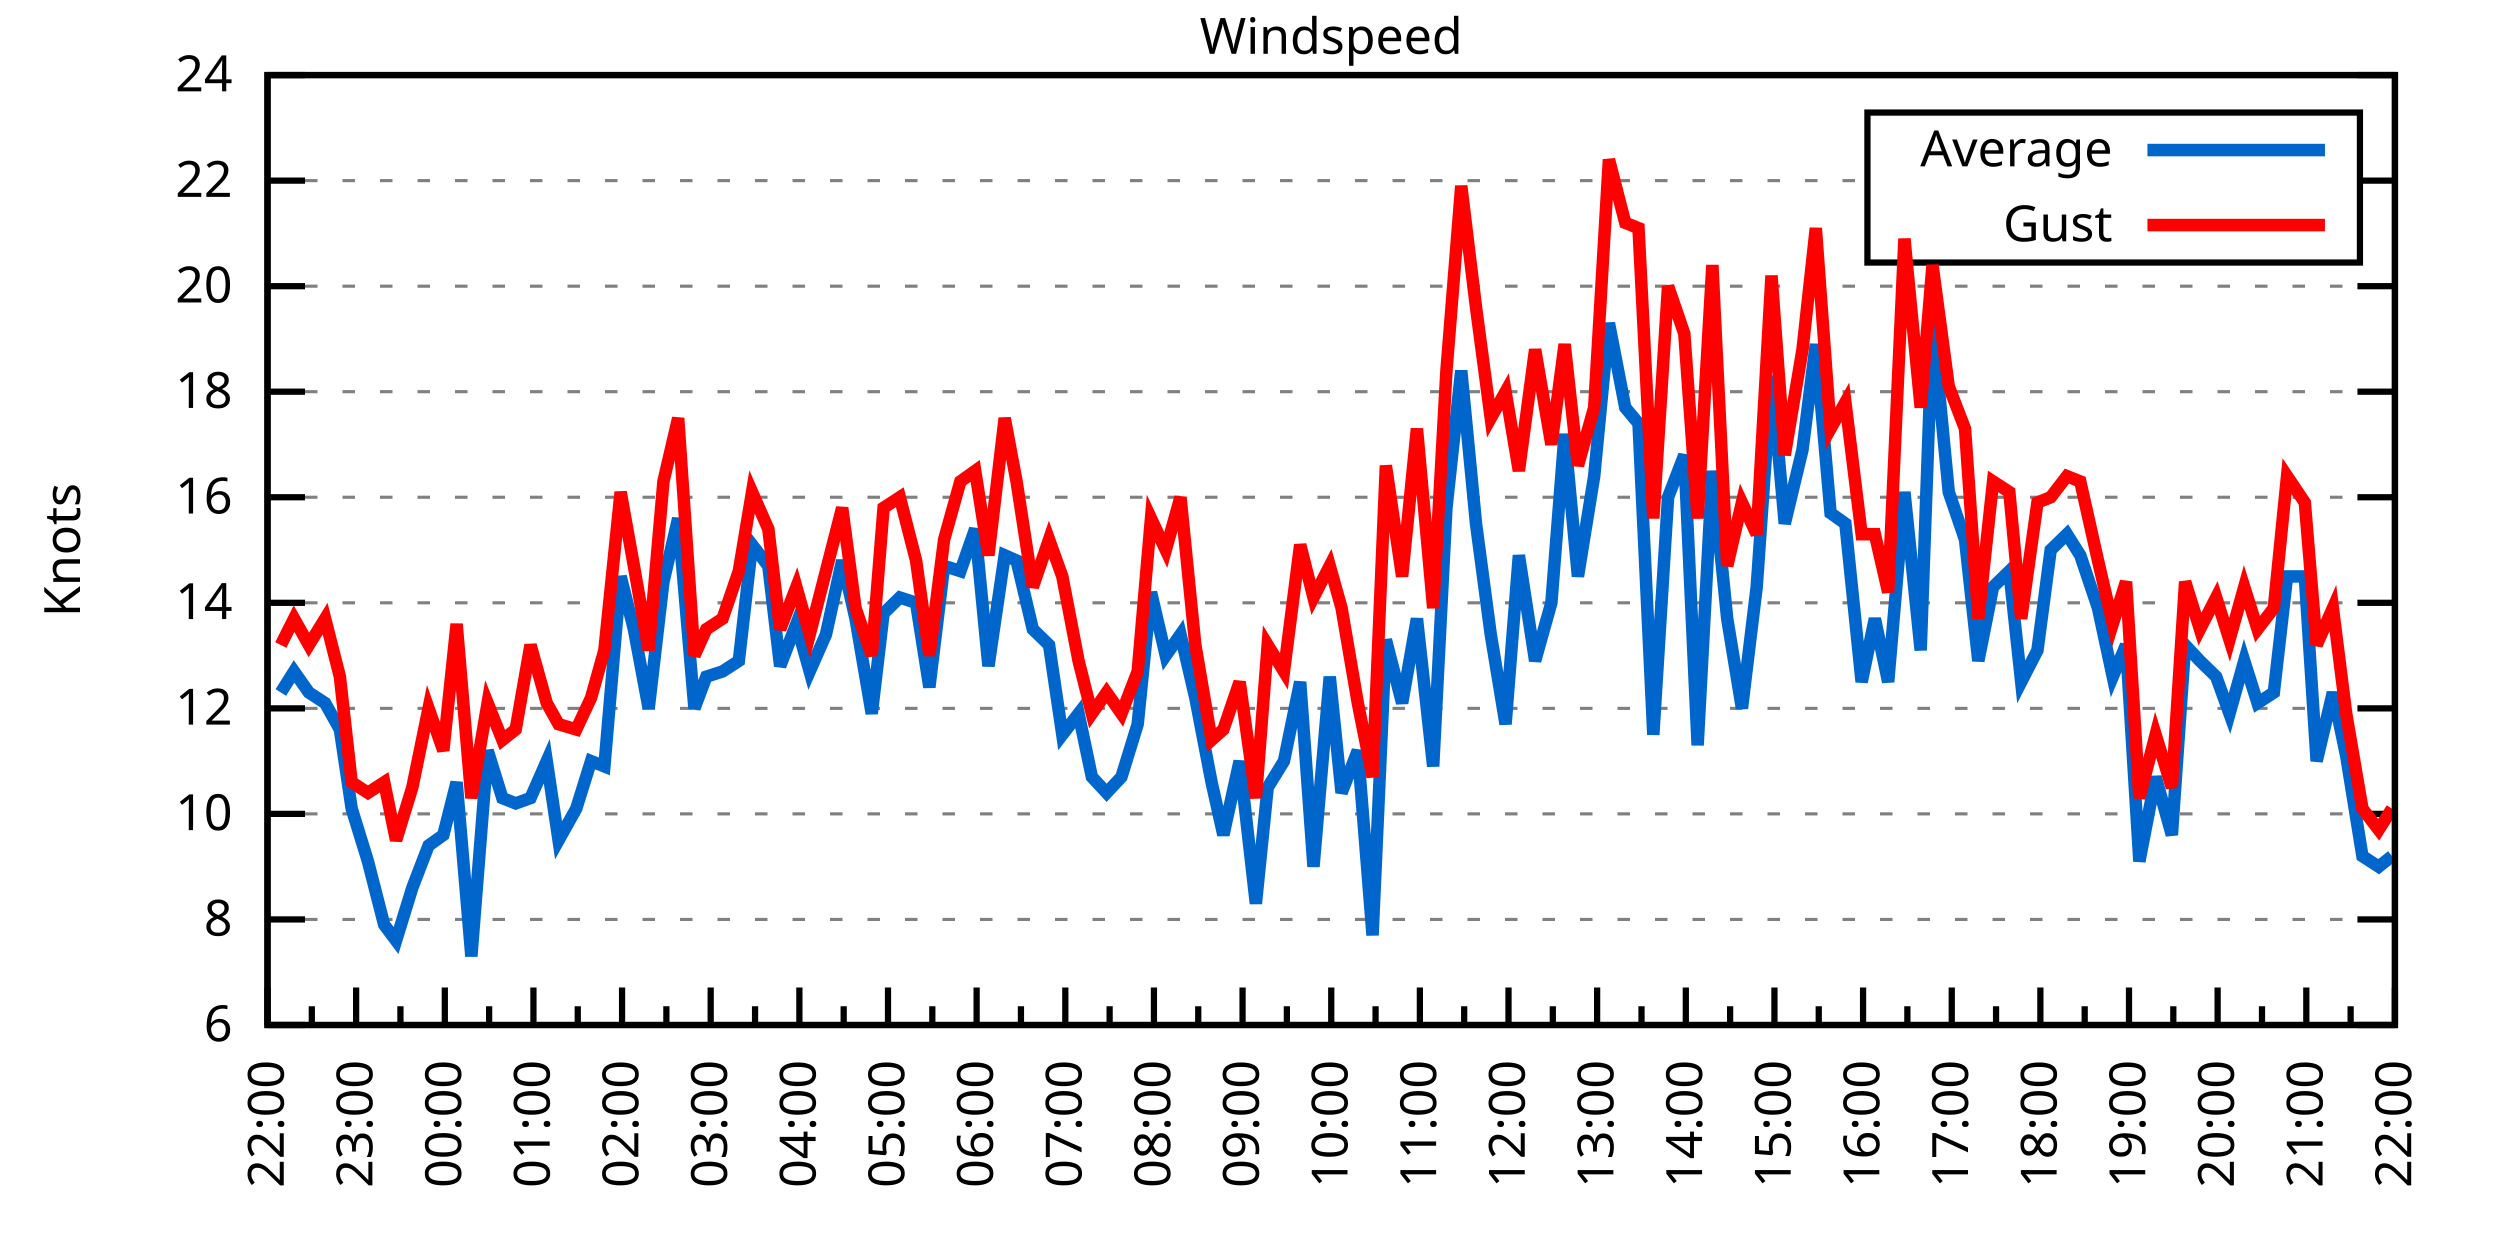
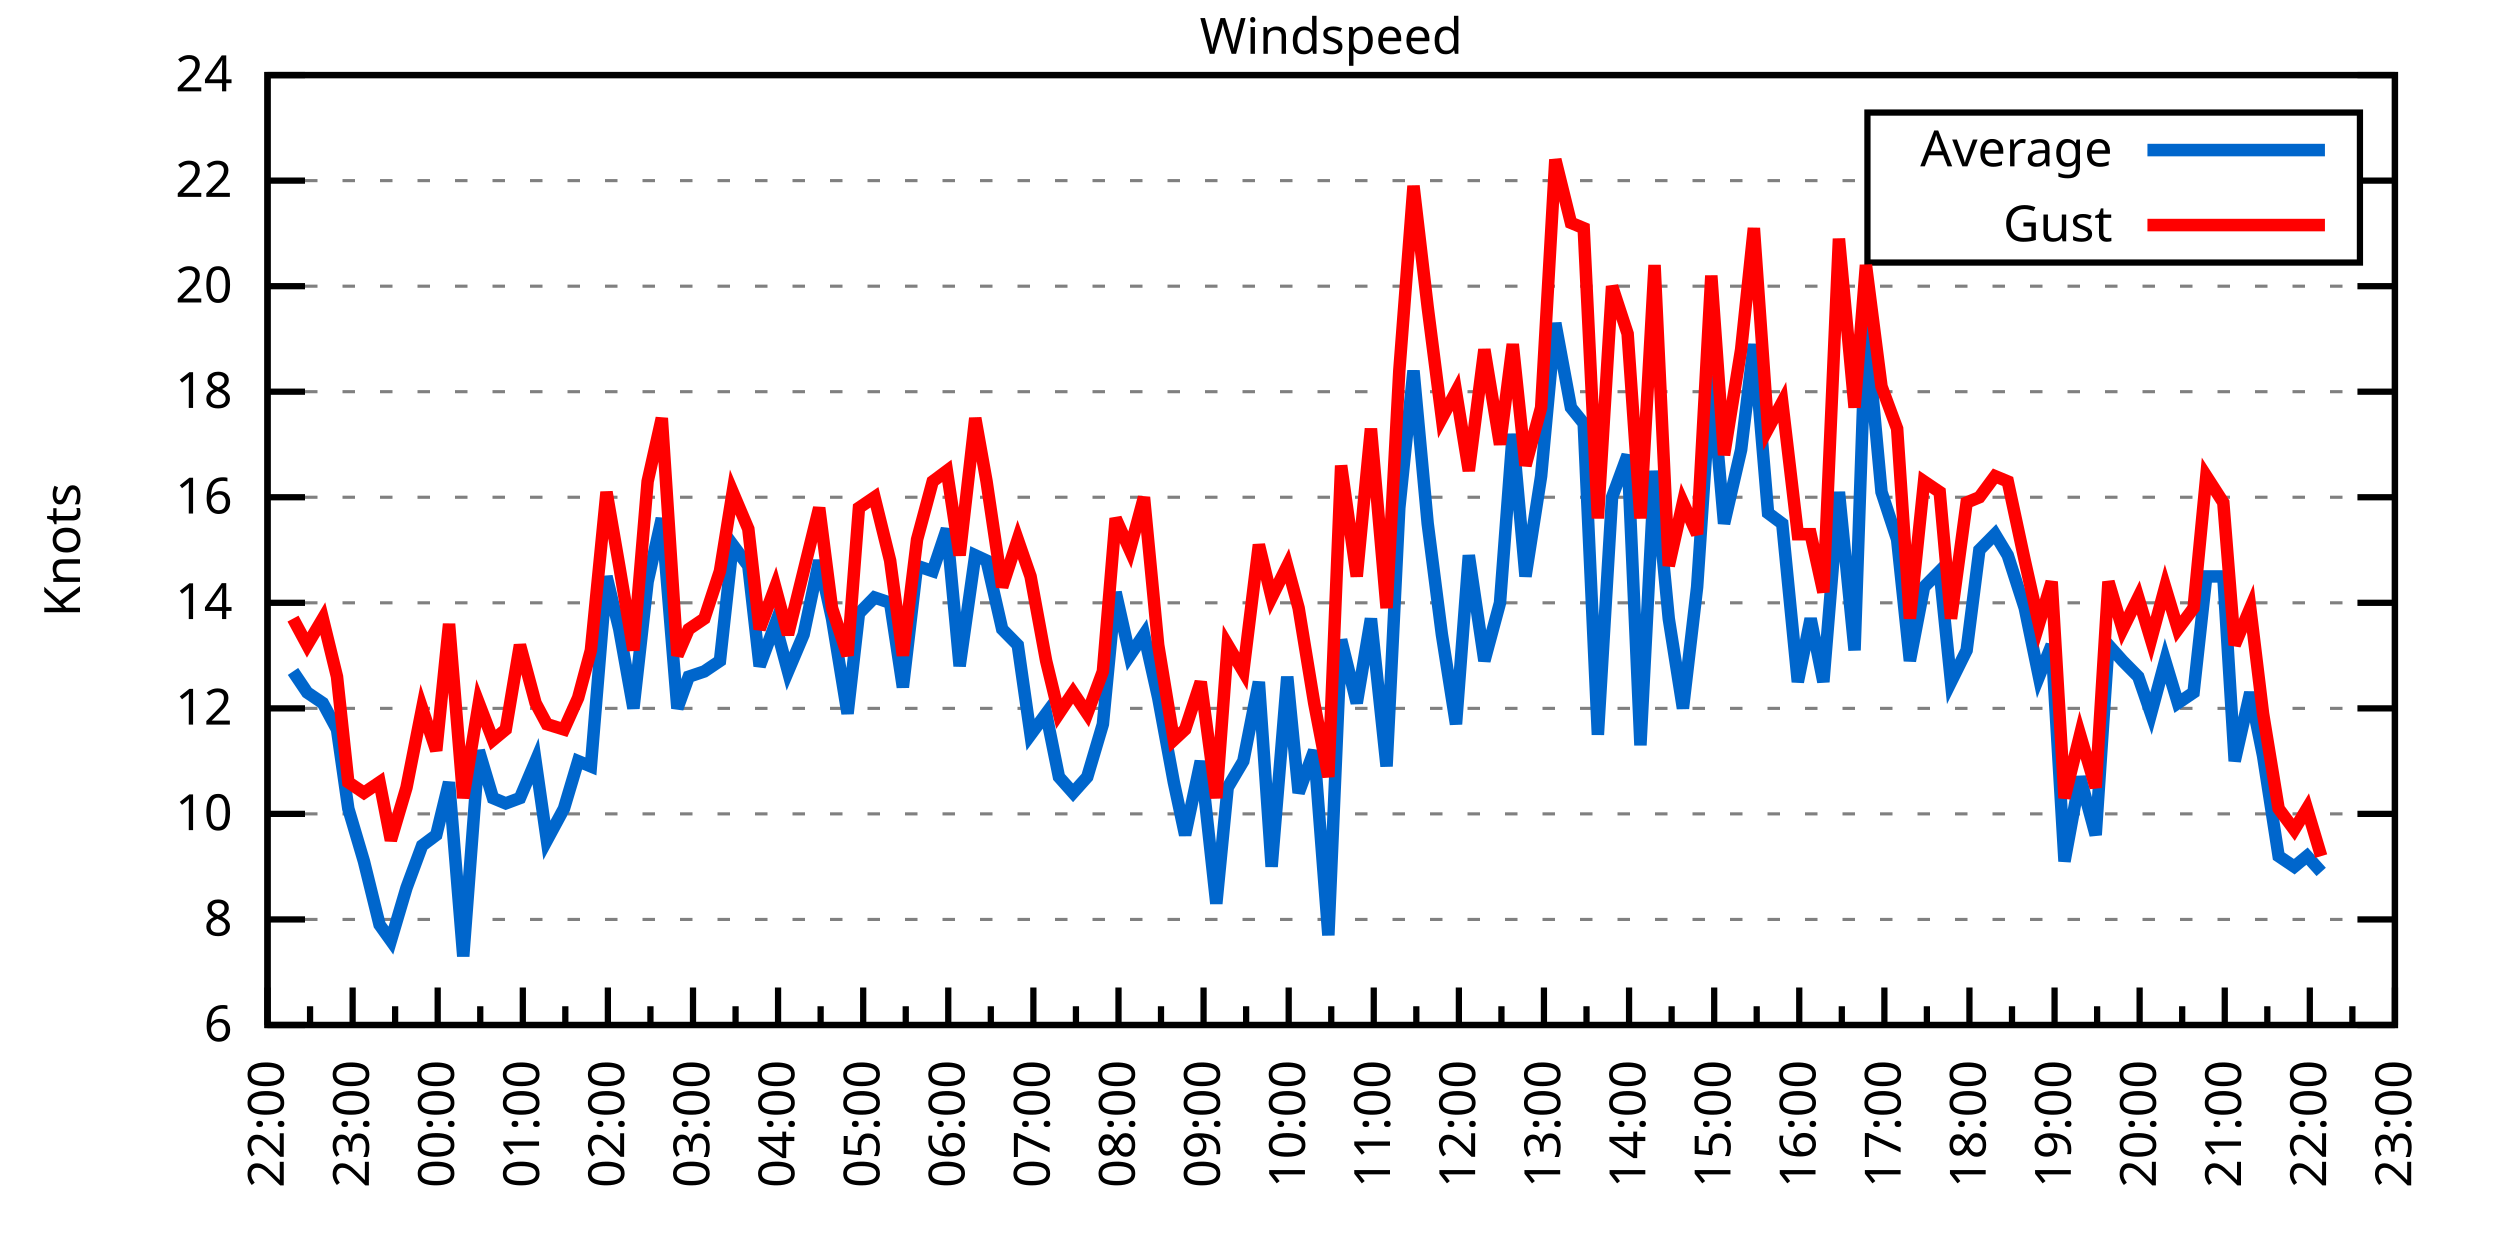
<svg xmlns="http://www.w3.org/2000/svg" xmlns:xlink="http://www.w3.org/1999/xlink" width="400" height="200" viewBox="0 0 400 200">
  <g id="gnuplot_canvas">
    <rect x="0" y="0" width="400" height="200" fill="none" />
    <defs>
      <circle id="gpDot" r="0.5" stroke-width="0.5" stroke="currentColor" />
      <path id="gpPt0" stroke-width="0.333" stroke="currentColor" d="M-1,0 h2 M0,-1 v2" />
      <path id="gpPt1" stroke-width="0.333" stroke="currentColor" d="M-1,-1 L1,1 M1,-1 L-1,1" />
      <path id="gpPt2" stroke-width="0.333" stroke="currentColor" d="M-1,0 L1,0 M0,-1 L0,1 M-1,-1 L1,1 M-1,1 L1,-1" />
      <rect id="gpPt3" stroke-width="0.333" stroke="currentColor" x="-1" y="-1" width="2" height="2" />
      <rect id="gpPt4" stroke-width="0.333" stroke="currentColor" fill="currentColor" x="-1" y="-1" width="2" height="2" />
      <circle id="gpPt5" stroke-width="0.333" stroke="currentColor" cx="0" cy="0" r="1" />
      <use xlink:href="#gpPt5" id="gpPt6" fill="currentColor" stroke="none" />
      <path id="gpPt7" stroke-width="0.333" stroke="currentColor" d="M0,-1.33 L-1.33,0.67 L1.33,0.67 z" />
      <use xlink:href="#gpPt7" id="gpPt8" fill="currentColor" stroke="none" />
      <use xlink:href="#gpPt7" id="gpPt9" stroke="currentColor" transform="rotate(180)" />
      <use xlink:href="#gpPt9" id="gpPt10" fill="currentColor" stroke="none" />
      <use xlink:href="#gpPt3" id="gpPt11" stroke="currentColor" transform="rotate(45)" />
      <use xlink:href="#gpPt11" id="gpPt12" fill="currentColor" stroke="none" />
      <path id="gpPt13" stroke-width="0.333" stroke="currentColor" d="M0,1.330 L1.265,0.411 L0.782,-1.067 L-0.782,-1.076 L-1.265,0.411 z" />
      <use xlink:href="#gpPt13" id="gpPt14" fill="currentColor" stroke="none" />
      <filter id="textbox" filterUnits="objectBoundingBox" x="0" y="0" height="1" width="1">
        <feFlood flood-color="white" flood-opacity="1" result="bgnd" />
        <feComposite in="SourceGraphic" in2="bgnd" operator="atop" />
      </filter>
      <filter id="greybox" filterUnits="objectBoundingBox" x="0" y="0" height="1" width="1">
        <feFlood flood-color="lightgrey" flood-opacity="1" result="grey" />
        <feComposite in="SourceGraphic" in2="grey" operator="atop" />
      </filter>
    </defs>
    <g fill="none" color="white" stroke="currentColor" stroke-width="1.00" stroke-linecap="butt" stroke-linejoin="miter">
</g>
    <g fill="none" color="black" stroke="currentColor" stroke-width="1.00" stroke-linecap="butt" stroke-linejoin="miter">
      <g stroke="none" shape-rendering="crispEdges">
        <polygon fill="rgb(255, 255, 255)" points="42.80,164.00 383.18,164.00 383.18,12.02 42.80,12.02 " />
      </g>
    </g>
    <g fill="none" color="black" stroke="currentColor" stroke-width="1.00" stroke-linecap="butt" stroke-linejoin="miter">
</g>
    <g fill="none" color="black" stroke="black" stroke-width="0.50" stroke-linecap="butt" stroke-linejoin="miter">
</g>
    <g fill="none" color="gray" stroke="currentColor" stroke-width="0.50" stroke-linecap="butt" stroke-linejoin="miter">
      <path stroke="gray" stroke-dasharray="2,4" class="gridline" d="M42.80,164.00 L383.19,164.00  " />
    </g>
    <g fill="none" color="gray" stroke="gray" stroke-width="1.00" stroke-linecap="butt" stroke-linejoin="miter">
</g>
    <g fill="none" color="black" stroke="currentColor" stroke-width="1.00" stroke-linecap="butt" stroke-linejoin="miter">
      <path stroke="black" d="M42.80,164.00 L48.80,164.00 M383.19,164.00 L377.19,164.00  " />
      <g transform="translate(37.20,166.60)" stroke="none" fill="black" font-family="Sans" font-size="8.00" text-anchor="end">
        <text>
          <tspan font-family="Sans"> 6</tspan>
        </text>
      </g>
    </g>
    <g fill="none" color="black" stroke="currentColor" stroke-width="1.00" stroke-linecap="butt" stroke-linejoin="miter">
</g>
    <g fill="none" color="black" stroke="black" stroke-width="0.50" stroke-linecap="butt" stroke-linejoin="miter">
</g>
    <g fill="none" color="gray" stroke="currentColor" stroke-width="0.50" stroke-linecap="butt" stroke-linejoin="miter">
      <path stroke="gray" stroke-dasharray="2,4" class="gridline" d="M42.80,147.11 L383.19,147.11  " />
    </g>
    <g fill="none" color="gray" stroke="gray" stroke-width="1.00" stroke-linecap="butt" stroke-linejoin="miter">
</g>
    <g fill="none" color="black" stroke="currentColor" stroke-width="1.00" stroke-linecap="butt" stroke-linejoin="miter">
      <path stroke="black" d="M42.80,147.11 L48.80,147.11 M383.19,147.11 L377.19,147.11  " />
      <g transform="translate(37.20,149.71)" stroke="none" fill="black" font-family="Sans" font-size="8.00" text-anchor="end">
        <text>
          <tspan font-family="Sans"> 8</tspan>
        </text>
      </g>
    </g>
    <g fill="none" color="black" stroke="currentColor" stroke-width="1.00" stroke-linecap="butt" stroke-linejoin="miter">
</g>
    <g fill="none" color="black" stroke="black" stroke-width="0.50" stroke-linecap="butt" stroke-linejoin="miter">
</g>
    <g fill="none" color="gray" stroke="currentColor" stroke-width="0.50" stroke-linecap="butt" stroke-linejoin="miter">
      <path stroke="gray" stroke-dasharray="2,4" class="gridline" d="M42.80,130.22 L383.19,130.22  " />
    </g>
    <g fill="none" color="gray" stroke="gray" stroke-width="1.00" stroke-linecap="butt" stroke-linejoin="miter">
</g>
    <g fill="none" color="black" stroke="currentColor" stroke-width="1.00" stroke-linecap="butt" stroke-linejoin="miter">
      <path stroke="black" d="M42.80,130.22 L48.80,130.22 M383.19,130.22 L377.19,130.22  " />
      <g transform="translate(37.20,132.82)" stroke="none" fill="black" font-family="Sans" font-size="8.00" text-anchor="end">
        <text>
          <tspan font-family="Sans"> 10</tspan>
        </text>
      </g>
    </g>
    <g fill="none" color="black" stroke="currentColor" stroke-width="1.00" stroke-linecap="butt" stroke-linejoin="miter">
</g>
    <g fill="none" color="black" stroke="black" stroke-width="0.50" stroke-linecap="butt" stroke-linejoin="miter">
</g>
    <g fill="none" color="gray" stroke="currentColor" stroke-width="0.50" stroke-linecap="butt" stroke-linejoin="miter">
      <path stroke="gray" stroke-dasharray="2,4" class="gridline" d="M42.80,113.34 L383.19,113.34  " />
    </g>
    <g fill="none" color="gray" stroke="gray" stroke-width="1.00" stroke-linecap="butt" stroke-linejoin="miter">
</g>
    <g fill="none" color="black" stroke="currentColor" stroke-width="1.00" stroke-linecap="butt" stroke-linejoin="miter">
      <path stroke="black" d="M42.80,113.34 L48.80,113.34 M383.19,113.34 L377.19,113.34  " />
      <g transform="translate(37.20,115.94)" stroke="none" fill="black" font-family="Sans" font-size="8.00" text-anchor="end">
        <text>
          <tspan font-family="Sans"> 12</tspan>
        </text>
      </g>
    </g>
    <g fill="none" color="black" stroke="currentColor" stroke-width="1.00" stroke-linecap="butt" stroke-linejoin="miter">
</g>
    <g fill="none" color="black" stroke="black" stroke-width="0.50" stroke-linecap="butt" stroke-linejoin="miter">
</g>
    <g fill="none" color="gray" stroke="currentColor" stroke-width="0.50" stroke-linecap="butt" stroke-linejoin="miter">
      <path stroke="gray" stroke-dasharray="2,4" class="gridline" d="M42.80,96.45 L383.19,96.45  " />
    </g>
    <g fill="none" color="gray" stroke="gray" stroke-width="1.00" stroke-linecap="butt" stroke-linejoin="miter">
</g>
    <g fill="none" color="black" stroke="currentColor" stroke-width="1.00" stroke-linecap="butt" stroke-linejoin="miter">
      <path stroke="black" d="M42.80,96.45 L48.80,96.45 M383.19,96.45 L377.19,96.45  " />
      <g transform="translate(37.20,99.05)" stroke="none" fill="black" font-family="Sans" font-size="8.00" text-anchor="end">
        <text>
          <tspan font-family="Sans"> 14</tspan>
        </text>
      </g>
    </g>
    <g fill="none" color="black" stroke="currentColor" stroke-width="1.00" stroke-linecap="butt" stroke-linejoin="miter">
</g>
    <g fill="none" color="black" stroke="black" stroke-width="0.50" stroke-linecap="butt" stroke-linejoin="miter">
</g>
    <g fill="none" color="gray" stroke="currentColor" stroke-width="0.50" stroke-linecap="butt" stroke-linejoin="miter">
      <path stroke="gray" stroke-dasharray="2,4" class="gridline" d="M42.80,79.56 L383.19,79.56  " />
    </g>
    <g fill="none" color="gray" stroke="gray" stroke-width="1.00" stroke-linecap="butt" stroke-linejoin="miter">
</g>
    <g fill="none" color="black" stroke="currentColor" stroke-width="1.00" stroke-linecap="butt" stroke-linejoin="miter">
      <path stroke="black" d="M42.80,79.56 L48.80,79.56 M383.19,79.56 L377.19,79.56  " />
      <g transform="translate(37.20,82.16)" stroke="none" fill="black" font-family="Sans" font-size="8.00" text-anchor="end">
        <text>
          <tspan font-family="Sans"> 16</tspan>
        </text>
      </g>
    </g>
    <g fill="none" color="black" stroke="currentColor" stroke-width="1.00" stroke-linecap="butt" stroke-linejoin="miter">
</g>
    <g fill="none" color="black" stroke="black" stroke-width="0.50" stroke-linecap="butt" stroke-linejoin="miter">
</g>
    <g fill="none" color="gray" stroke="currentColor" stroke-width="0.50" stroke-linecap="butt" stroke-linejoin="miter">
      <path stroke="gray" stroke-dasharray="2,4" class="gridline" d="M42.80,62.67 L383.19,62.67  " />
    </g>
    <g fill="none" color="gray" stroke="gray" stroke-width="1.00" stroke-linecap="butt" stroke-linejoin="miter">
</g>
    <g fill="none" color="black" stroke="currentColor" stroke-width="1.00" stroke-linecap="butt" stroke-linejoin="miter">
      <path stroke="black" d="M42.80,62.67 L48.80,62.67 M383.19,62.67 L377.19,62.67  " />
      <g transform="translate(37.20,65.27)" stroke="none" fill="black" font-family="Sans" font-size="8.00" text-anchor="end">
        <text>
          <tspan font-family="Sans"> 18</tspan>
        </text>
      </g>
    </g>
    <g fill="none" color="black" stroke="currentColor" stroke-width="1.00" stroke-linecap="butt" stroke-linejoin="miter">
</g>
    <g fill="none" color="black" stroke="black" stroke-width="0.50" stroke-linecap="butt" stroke-linejoin="miter">
</g>
    <g fill="none" color="gray" stroke="currentColor" stroke-width="0.50" stroke-linecap="butt" stroke-linejoin="miter">
      <path stroke="gray" stroke-dasharray="2,4" class="gridline" d="M42.80,45.79 L383.19,45.79  " />
    </g>
    <g fill="none" color="gray" stroke="gray" stroke-width="1.00" stroke-linecap="butt" stroke-linejoin="miter">
</g>
    <g fill="none" color="black" stroke="currentColor" stroke-width="1.00" stroke-linecap="butt" stroke-linejoin="miter">
      <path stroke="black" d="M42.80,45.79 L48.80,45.79 M383.19,45.79 L377.19,45.79  " />
      <g transform="translate(37.20,48.39)" stroke="none" fill="black" font-family="Sans" font-size="8.00" text-anchor="end">
        <text>
          <tspan font-family="Sans"> 20</tspan>
        </text>
      </g>
    </g>
    <g fill="none" color="black" stroke="currentColor" stroke-width="1.00" stroke-linecap="butt" stroke-linejoin="miter">
</g>
    <g fill="none" color="black" stroke="black" stroke-width="0.50" stroke-linecap="butt" stroke-linejoin="miter">
</g>
    <g fill="none" color="gray" stroke="currentColor" stroke-width="0.50" stroke-linecap="butt" stroke-linejoin="miter">
      <path stroke="gray" stroke-dasharray="2,4" class="gridline" d="M42.80,28.90 L298.79,28.90 M377.59,28.90 L383.19,28.90  " />
    </g>
    <g fill="none" color="gray" stroke="gray" stroke-width="1.00" stroke-linecap="butt" stroke-linejoin="miter">
</g>
    <g fill="none" color="black" stroke="currentColor" stroke-width="1.00" stroke-linecap="butt" stroke-linejoin="miter">
      <path stroke="black" d="M42.80,28.90 L48.80,28.90 M383.19,28.90 L377.19,28.90  " />
      <g transform="translate(37.20,31.50)" stroke="none" fill="black" font-family="Sans" font-size="8.00" text-anchor="end">
        <text>
          <tspan font-family="Sans"> 22</tspan>
        </text>
      </g>
    </g>
    <g fill="none" color="black" stroke="currentColor" stroke-width="1.00" stroke-linecap="butt" stroke-linejoin="miter">
</g>
    <g fill="none" color="black" stroke="black" stroke-width="0.50" stroke-linecap="butt" stroke-linejoin="miter">
</g>
    <g fill="none" color="gray" stroke="currentColor" stroke-width="0.50" stroke-linecap="butt" stroke-linejoin="miter">
      <path stroke="gray" stroke-dasharray="2,4" class="gridline" d="M42.80,12.01 L383.19,12.01  " />
    </g>
    <g fill="none" color="gray" stroke="gray" stroke-width="1.00" stroke-linecap="butt" stroke-linejoin="miter">
</g>
    <g fill="none" color="black" stroke="currentColor" stroke-width="1.00" stroke-linecap="butt" stroke-linejoin="miter">
      <path stroke="black" d="M42.80,12.01 L48.80,12.01 M383.19,12.01 L377.19,12.01  " />
      <g transform="translate(37.20,14.61)" stroke="none" fill="black" font-family="Sans" font-size="8.00" text-anchor="end">
        <text>
          <tspan font-family="Sans"> 24</tspan>
        </text>
      </g>
    </g>
    <g fill="none" color="black" stroke="currentColor" stroke-width="1.00" stroke-linecap="butt" stroke-linejoin="miter">
      <path stroke="black" d="M42.80,164.00 L42.80,158.00  " />
      <g transform="translate(45.40,169.60) rotate(270)" stroke="none" fill="black" font-family="Sans" font-size="8.00" text-anchor="end">
        <text>
          <tspan font-family="Sans">22:00</tspan>
        </text>
      </g>
    </g>
    <g fill="none" color="black" stroke="currentColor" stroke-width="1.00" stroke-linecap="butt" stroke-linejoin="miter">
-       <path stroke="black" d="M49.89,164.00 L49.89,161.00 M56.98,164.00 L56.98,158.00  " />
-       <g transform="translate(59.58,169.60) rotate(270)" stroke="none" fill="black" font-family="Sans" font-size="8.00" text-anchor="end">
+       <path stroke="black" d="M49.61,164.00 L49.61,161.00 M56.42,164.00 L56.42,158.00  " />
+       <g transform="translate(59.02,169.60) rotate(270)" stroke="none" fill="black" font-family="Sans" font-size="8.00" text-anchor="end">
        <text>
          <tspan font-family="Sans">23:00</tspan>
        </text>
      </g>
    </g>
    <g fill="none" color="black" stroke="currentColor" stroke-width="1.00" stroke-linecap="butt" stroke-linejoin="miter">
-       <path stroke="black" d="M64.07,164.00 L64.07,161.00 M71.17,164.00 L71.17,158.00  " />
-       <g transform="translate(73.77,169.60) rotate(270)" stroke="none" fill="black" font-family="Sans" font-size="8.00" text-anchor="end">
+       <path stroke="black" d="M63.22,164.00 L63.22,161.00 M70.03,164.00 L70.03,158.00  " />
+       <g transform="translate(72.63,169.60) rotate(270)" stroke="none" fill="black" font-family="Sans" font-size="8.00" text-anchor="end">
        <text>
          <tspan font-family="Sans">00:00</tspan>
        </text>
      </g>
    </g>
    <g fill="none" color="black" stroke="currentColor" stroke-width="1.00" stroke-linecap="butt" stroke-linejoin="miter">
-       <path stroke="black" d="M78.26,164.00 L78.26,161.00 M85.35,164.00 L85.35,158.00  " />
-       <g transform="translate(87.95,169.60) rotate(270)" stroke="none" fill="black" font-family="Sans" font-size="8.00" text-anchor="end">
+       <path stroke="black" d="M76.84,164.00 L76.84,161.00 M83.65,164.00 L83.65,158.00  " />
+       <g transform="translate(86.25,169.60) rotate(270)" stroke="none" fill="black" font-family="Sans" font-size="8.00" text-anchor="end">
        <text>
          <tspan font-family="Sans">01:00</tspan>
        </text>
      </g>
    </g>
    <g fill="none" color="black" stroke="currentColor" stroke-width="1.00" stroke-linecap="butt" stroke-linejoin="miter">
-       <path stroke="black" d="M92.44,164.00 L92.44,161.00 M99.53,164.00 L99.53,158.00  " />
-       <g transform="translate(102.13,169.60) rotate(270)" stroke="none" fill="black" font-family="Sans" font-size="8.00" text-anchor="end">
+       <path stroke="black" d="M90.45,164.00 L90.45,161.00 M97.26,164.00 L97.26,158.00  " />
+       <g transform="translate(99.86,169.60) rotate(270)" stroke="none" fill="black" font-family="Sans" font-size="8.00" text-anchor="end">
        <text>
          <tspan font-family="Sans">02:00</tspan>
        </text>
      </g>
    </g>
    <g fill="none" color="black" stroke="currentColor" stroke-width="1.00" stroke-linecap="butt" stroke-linejoin="miter">
-       <path stroke="black" d="M106.62,164.00 L106.62,161.00 M113.71,164.00 L113.71,158.00  " />
-       <g transform="translate(116.31,169.60) rotate(270)" stroke="none" fill="black" font-family="Sans" font-size="8.00" text-anchor="end">
+       <path stroke="black" d="M104.07,164.00 L104.07,161.00 M110.88,164.00 L110.88,158.00  " />
+       <g transform="translate(113.48,169.60) rotate(270)" stroke="none" fill="black" font-family="Sans" font-size="8.00" text-anchor="end">
        <text>
          <tspan font-family="Sans">03:00</tspan>
        </text>
      </g>
    </g>
    <g fill="none" color="black" stroke="currentColor" stroke-width="1.00" stroke-linecap="butt" stroke-linejoin="miter">
-       <path stroke="black" d="M120.81,164.00 L120.81,161.00 M127.90,164.00 L127.90,158.00  " />
-       <g transform="translate(130.50,169.60) rotate(270)" stroke="none" fill="black" font-family="Sans" font-size="8.00" text-anchor="end">
+       <path stroke="black" d="M117.69,164.00 L117.69,161.00 M124.49,164.00 L124.49,158.00  " />
+       <g transform="translate(127.09,169.60) rotate(270)" stroke="none" fill="black" font-family="Sans" font-size="8.00" text-anchor="end">
        <text>
          <tspan font-family="Sans">04:00</tspan>
        </text>
      </g>
    </g>
    <g fill="none" color="black" stroke="currentColor" stroke-width="1.00" stroke-linecap="butt" stroke-linejoin="miter">
-       <path stroke="black" d="M134.99,164.00 L134.99,161.00 M142.08,164.00 L142.08,158.00  " />
-       <g transform="translate(144.68,169.60) rotate(270)" stroke="none" fill="black" font-family="Sans" font-size="8.00" text-anchor="end">
+       <path stroke="black" d="M131.30,164.00 L131.30,161.00 M138.11,164.00 L138.11,158.00  " />
+       <g transform="translate(140.71,169.60) rotate(270)" stroke="none" fill="black" font-family="Sans" font-size="8.00" text-anchor="end">
        <text>
          <tspan font-family="Sans">05:00</tspan>
        </text>
      </g>
    </g>
    <g fill="none" color="black" stroke="currentColor" stroke-width="1.00" stroke-linecap="butt" stroke-linejoin="miter">
-       <path stroke="black" d="M149.17,164.00 L149.17,161.00 M156.26,164.00 L156.26,158.00  " />
-       <g transform="translate(158.86,169.60) rotate(270)" stroke="none" fill="black" font-family="Sans" font-size="8.00" text-anchor="end">
+       <path stroke="black" d="M144.92,164.00 L144.92,161.00 M151.72,164.00 L151.72,158.00  " />
+       <g transform="translate(154.32,169.60) rotate(270)" stroke="none" fill="black" font-family="Sans" font-size="8.00" text-anchor="end">
        <text>
          <tspan font-family="Sans">06:00</tspan>
        </text>
      </g>
    </g>
    <g fill="none" color="black" stroke="currentColor" stroke-width="1.00" stroke-linecap="butt" stroke-linejoin="miter">
-       <path stroke="black" d="M163.35,164.00 L163.35,161.00 M170.45,164.00 L170.45,158.00  " />
-       <g transform="translate(173.05,169.60) rotate(270)" stroke="none" fill="black" font-family="Sans" font-size="8.00" text-anchor="end">
+       <path stroke="black" d="M158.53,164.00 L158.53,161.00 M165.34,164.00 L165.34,158.00  " />
+       <g transform="translate(167.94,169.60) rotate(270)" stroke="none" fill="black" font-family="Sans" font-size="8.00" text-anchor="end">
        <text>
          <tspan font-family="Sans">07:00</tspan>
        </text>
      </g>
    </g>
    <g fill="none" color="black" stroke="currentColor" stroke-width="1.00" stroke-linecap="butt" stroke-linejoin="miter">
-       <path stroke="black" d="M177.54,164.00 L177.54,161.00 M184.63,164.00 L184.63,158.00  " />
-       <g transform="translate(187.23,169.60) rotate(270)" stroke="none" fill="black" font-family="Sans" font-size="8.00" text-anchor="end">
+       <path stroke="black" d="M172.15,164.00 L172.15,161.00 M178.96,164.00 L178.96,158.00  " />
+       <g transform="translate(181.56,169.60) rotate(270)" stroke="none" fill="black" font-family="Sans" font-size="8.00" text-anchor="end">
        <text>
          <tspan font-family="Sans">08:00</tspan>
        </text>
      </g>
    </g>
    <g fill="none" color="black" stroke="currentColor" stroke-width="1.00" stroke-linecap="butt" stroke-linejoin="miter">
-       <path stroke="black" d="M191.72,164.00 L191.72,161.00 M198.81,164.00 L198.81,158.00  " />
-       <g transform="translate(201.41,169.60) rotate(270)" stroke="none" fill="black" font-family="Sans" font-size="8.00" text-anchor="end">
+       <path stroke="black" d="M185.76,164.00 L185.76,161.00 M192.57,164.00 L192.57,158.00  " />
+       <g transform="translate(195.17,169.60) rotate(270)" stroke="none" fill="black" font-family="Sans" font-size="8.00" text-anchor="end">
        <text>
          <tspan font-family="Sans">09:00</tspan>
        </text>
      </g>
    </g>
    <g fill="none" color="black" stroke="currentColor" stroke-width="1.00" stroke-linecap="butt" stroke-linejoin="miter">
-       <path stroke="black" d="M205.90,164.00 L205.90,161.00 M213.00,164.00 L213.00,158.00  " />
-       <g transform="translate(215.60,169.60) rotate(270)" stroke="none" fill="black" font-family="Sans" font-size="8.00" text-anchor="end">
+       <path stroke="black" d="M199.38,164.00 L199.38,161.00 M206.19,164.00 L206.19,158.00  " />
+       <g transform="translate(208.79,169.60) rotate(270)" stroke="none" fill="black" font-family="Sans" font-size="8.00" text-anchor="end">
        <text>
          <tspan font-family="Sans">10:00</tspan>
        </text>
      </g>
    </g>
    <g fill="none" color="black" stroke="currentColor" stroke-width="1.00" stroke-linecap="butt" stroke-linejoin="miter">
-       <path stroke="black" d="M220.09,164.00 L220.09,161.00 M227.18,164.00 L227.18,158.00  " />
-       <g transform="translate(229.78,169.60) rotate(270)" stroke="none" fill="black" font-family="Sans" font-size="8.00" text-anchor="end">
+       <path stroke="black" d="M213.00,164.00 L213.00,161.00 M219.80,164.00 L219.80,158.00  " />
+       <g transform="translate(222.40,169.60) rotate(270)" stroke="none" fill="black" font-family="Sans" font-size="8.00" text-anchor="end">
        <text>
          <tspan font-family="Sans">11:00</tspan>
        </text>
      </g>
    </g>
    <g fill="none" color="black" stroke="currentColor" stroke-width="1.00" stroke-linecap="butt" stroke-linejoin="miter">
-       <path stroke="black" d="M234.27,164.00 L234.27,161.00 M241.36,164.00 L241.36,158.00  " />
-       <g transform="translate(243.96,169.60) rotate(270)" stroke="none" fill="black" font-family="Sans" font-size="8.00" text-anchor="end">
+       <path stroke="black" d="M226.61,164.00 L226.61,161.00 M233.42,164.00 L233.42,158.00  " />
+       <g transform="translate(236.02,169.60) rotate(270)" stroke="none" fill="black" font-family="Sans" font-size="8.00" text-anchor="end">
        <text>
          <tspan font-family="Sans">12:00</tspan>
        </text>
      </g>
    </g>
    <g fill="none" color="black" stroke="currentColor" stroke-width="1.00" stroke-linecap="butt" stroke-linejoin="miter">
-       <path stroke="black" d="M248.45,164.00 L248.45,161.00 M255.54,164.00 L255.54,158.00  " />
-       <g transform="translate(258.14,169.60) rotate(270)" stroke="none" fill="black" font-family="Sans" font-size="8.00" text-anchor="end">
+       <path stroke="black" d="M240.23,164.00 L240.23,161.00 M247.03,164.00 L247.03,158.00  " />
+       <g transform="translate(249.63,169.60) rotate(270)" stroke="none" fill="black" font-family="Sans" font-size="8.00" text-anchor="end">
        <text>
          <tspan font-family="Sans">13:00</tspan>
        </text>
      </g>
    </g>
    <g fill="none" color="black" stroke="currentColor" stroke-width="1.00" stroke-linecap="butt" stroke-linejoin="miter">
-       <path stroke="black" d="M262.64,164.00 L262.64,161.00 M269.73,164.00 L269.73,158.00  " />
-       <g transform="translate(272.33,169.60) rotate(270)" stroke="none" fill="black" font-family="Sans" font-size="8.00" text-anchor="end">
+       <path stroke="black" d="M253.84,164.00 L253.84,161.00 M260.65,164.00 L260.65,158.00  " />
+       <g transform="translate(263.25,169.60) rotate(270)" stroke="none" fill="black" font-family="Sans" font-size="8.00" text-anchor="end">
        <text>
          <tspan font-family="Sans">14:00</tspan>
        </text>
      </g>
    </g>
    <g fill="none" color="black" stroke="currentColor" stroke-width="1.00" stroke-linecap="butt" stroke-linejoin="miter">
-       <path stroke="black" d="M276.82,164.00 L276.82,161.00 M283.91,164.00 L283.91,158.00  " />
-       <g transform="translate(286.51,169.60) rotate(270)" stroke="none" fill="black" font-family="Sans" font-size="8.00" text-anchor="end">
+       <path stroke="black" d="M267.46,164.00 L267.46,161.00 M274.27,164.00 L274.27,158.00  " />
+       <g transform="translate(276.87,169.60) rotate(270)" stroke="none" fill="black" font-family="Sans" font-size="8.00" text-anchor="end">
        <text>
          <tspan font-family="Sans">15:00</tspan>
        </text>
      </g>
    </g>
    <g fill="none" color="black" stroke="currentColor" stroke-width="1.00" stroke-linecap="butt" stroke-linejoin="miter">
-       <path stroke="black" d="M291.00,164.00 L291.00,161.00 M298.09,164.00 L298.09,158.00  " />
-       <g transform="translate(300.69,169.60) rotate(270)" stroke="none" fill="black" font-family="Sans" font-size="8.00" text-anchor="end">
+       <path stroke="black" d="M281.07,164.00 L281.07,161.00 M287.88,164.00 L287.88,158.00  " />
+       <g transform="translate(290.48,169.60) rotate(270)" stroke="none" fill="black" font-family="Sans" font-size="8.00" text-anchor="end">
        <text>
          <tspan font-family="Sans">16:00</tspan>
        </text>
      </g>
    </g>
    <g fill="none" color="black" stroke="currentColor" stroke-width="1.00" stroke-linecap="butt" stroke-linejoin="miter">
-       <path stroke="black" d="M305.18,164.00 L305.18,161.00 M312.28,164.00 L312.28,158.00  " />
-       <g transform="translate(314.88,169.60) rotate(270)" stroke="none" fill="black" font-family="Sans" font-size="8.00" text-anchor="end">
+       <path stroke="black" d="M294.69,164.00 L294.69,161.00 M301.50,164.00 L301.50,158.00  " />
+       <g transform="translate(304.10,169.60) rotate(270)" stroke="none" fill="black" font-family="Sans" font-size="8.00" text-anchor="end">
        <text>
          <tspan font-family="Sans">17:00</tspan>
        </text>
      </g>
    </g>
    <g fill="none" color="black" stroke="currentColor" stroke-width="1.00" stroke-linecap="butt" stroke-linejoin="miter">
-       <path stroke="black" d="M319.37,164.00 L319.37,161.00 M326.46,164.00 L326.46,158.00  " />
-       <g transform="translate(329.06,169.60) rotate(270)" stroke="none" fill="black" font-family="Sans" font-size="8.00" text-anchor="end">
+       <path stroke="black" d="M308.30,164.00 L308.30,161.00 M315.11,164.00 L315.11,158.00  " />
+       <g transform="translate(317.71,169.60) rotate(270)" stroke="none" fill="black" font-family="Sans" font-size="8.00" text-anchor="end">
        <text>
          <tspan font-family="Sans">18:00</tspan>
        </text>
      </g>
    </g>
    <g fill="none" color="black" stroke="currentColor" stroke-width="1.00" stroke-linecap="butt" stroke-linejoin="miter">
-       <path stroke="black" d="M333.55,164.00 L333.55,161.00 M340.64,164.00 L340.64,158.00  " />
-       <g transform="translate(343.24,169.60) rotate(270)" stroke="none" fill="black" font-family="Sans" font-size="8.00" text-anchor="end">
+       <path stroke="black" d="M321.92,164.00 L321.92,161.00 M328.73,164.00 L328.73,158.00  " />
+       <g transform="translate(331.33,169.60) rotate(270)" stroke="none" fill="black" font-family="Sans" font-size="8.00" text-anchor="end">
        <text>
          <tspan font-family="Sans">19:00</tspan>
        </text>
      </g>
    </g>
    <g fill="none" color="black" stroke="currentColor" stroke-width="1.00" stroke-linecap="butt" stroke-linejoin="miter">
-       <path stroke="black" d="M347.73,164.00 L347.73,161.00 M354.82,164.00 L354.82,158.00  " />
-       <g transform="translate(357.42,169.60) rotate(270)" stroke="none" fill="black" font-family="Sans" font-size="8.00" text-anchor="end">
+       <path stroke="black" d="M335.54,164.00 L335.54,161.00 M342.34,164.00 L342.34,158.00  " />
+       <g transform="translate(344.94,169.60) rotate(270)" stroke="none" fill="black" font-family="Sans" font-size="8.00" text-anchor="end">
        <text>
          <tspan font-family="Sans">20:00</tspan>
        </text>
      </g>
    </g>
    <g fill="none" color="black" stroke="currentColor" stroke-width="1.00" stroke-linecap="butt" stroke-linejoin="miter">
-       <path stroke="black" d="M361.92,164.00 L361.92,161.00 M369.01,164.00 L369.01,158.00  " />
-       <g transform="translate(371.61,169.60) rotate(270)" stroke="none" fill="black" font-family="Sans" font-size="8.00" text-anchor="end">
+       <path stroke="black" d="M349.15,164.00 L349.15,161.00 M355.96,164.00 L355.96,158.00  " />
+       <g transform="translate(358.56,169.60) rotate(270)" stroke="none" fill="black" font-family="Sans" font-size="8.00" text-anchor="end">
        <text>
          <tspan font-family="Sans">21:00</tspan>
        </text>
      </g>
    </g>
    <g fill="none" color="black" stroke="currentColor" stroke-width="1.00" stroke-linecap="butt" stroke-linejoin="miter">
-       <path stroke="black" d="M376.10,164.00 L376.10,161.00 M383.19,164.00 L383.19,158.00  " />
+       <path stroke="black" d="M362.77,164.00 L362.77,161.00 M369.57,164.00 L369.57,158.00  " />
+       <g transform="translate(372.17,169.60) rotate(270)" stroke="none" fill="black" font-family="Sans" font-size="8.00" text-anchor="end">
+         <text>
+           <tspan font-family="Sans">22:00</tspan>
+         </text>
+       </g>
+     </g>
+     <g fill="none" color="black" stroke="currentColor" stroke-width="1.00" stroke-linecap="butt" stroke-linejoin="miter">
+       <path stroke="black" d="M376.38,164.00 L376.38,161.00 M383.19,164.00 L383.19,158.00  " />
      <g transform="translate(385.79,169.60) rotate(270)" stroke="none" fill="black" font-family="Sans" font-size="8.00" text-anchor="end">
        <text>
-           <tspan font-family="Sans">22:00</tspan>
+           <tspan font-family="Sans">23:00</tspan>
        </text>
      </g>
    </g>
    <g fill="none" color="black" stroke="currentColor" stroke-width="1.00" stroke-linecap="butt" stroke-linejoin="miter">
</g>
    <g fill="none" color="black" stroke="currentColor" stroke-width="1.00" stroke-linecap="butt" stroke-linejoin="miter">
      <path stroke="black" d="M42.80,12.01 L42.80,164.00 L383.19,164.00 L383.19,12.01 L42.80,12.01 Z  " />
    </g>
    <g fill="none" color="black" stroke="currentColor" stroke-width="1.00" stroke-linecap="butt" stroke-linejoin="miter">
      <g transform="translate(12.80,88.01) rotate(270)" stroke="none" fill="black" font-family="Sans" font-size="8.00" text-anchor="middle">
        <text>
          <tspan font-family="Sans">Knots</tspan>
        </text>
      </g>
    </g>
    <g fill="none" color="black" stroke="currentColor" stroke-width="1.00" stroke-linecap="butt" stroke-linejoin="miter">
</g>
    <g fill="none" color="black" stroke="currentColor" stroke-width="1.00" stroke-linecap="butt" stroke-linejoin="miter">
      <path stroke="black" d="M298.79,42.01 L298.79,18.01 L377.59,18.01 L377.59,42.01 L298.79,42.01 Z  " />
    </g>
    <g id="Windspeed_plot_1">
      <g fill="none" color="white" stroke="black" stroke-width="2.00" stroke-linecap="butt" stroke-linejoin="miter">
</g>
      <g fill="none" color="black" stroke="currentColor" stroke-width="2.00" stroke-linecap="butt" stroke-linejoin="miter">
        <g transform="translate(337.99,26.61)" stroke="none" fill="black" font-family="Sans" font-size="8.00" text-anchor="end">
          <text>
            <tspan font-family="Sans">Average</tspan>
          </text>
        </g>
      </g>
      <g fill="none" color="black" stroke="currentColor" stroke-width="2.00" stroke-linecap="butt" stroke-linejoin="miter">
-         <path stroke="rgb(  0, 102, 204)" d="M343.59,24.01 L371.99,24.01 M44.93,110.80 L47.05,107.43 L49.42,110.80 L52.02,112.49 L54.38,116.71 L56.27,129.38   L58.87,137.82 L61.47,147.96 L63.37,150.49 L65.97,142.05 L68.57,135.29 L70.93,133.60 L73.06,125.16 L75.42,153.02   L78.02,120.09 L80.38,127.69 L82.51,128.54 L84.88,127.69 L87.48,121.78 L89.37,134.45 L92.20,129.38 L94.57,121.78   L96.70,122.62 L99.30,92.23 L101.42,100.67 L103.79,113.34 L106.15,93.07 L108.51,82.94 L111.11,113.34 L113.01,108.27   L115.61,107.43 L118.21,105.74 L120.33,87.16 L122.93,90.54 L124.82,106.58 L127.42,99.83 L129.55,107.43 L132.15,101.52   L134.75,89.69 L136.88,98.98 L139.48,114.18 L141.37,98.14 L143.97,95.60 L146.57,96.45 L148.70,109.96 L151.06,90.54   L153.66,91.38 L156.03,84.63 L158.15,106.58 L160.75,88.85 L162.65,89.69 L165.25,100.67 L167.85,103.20 L169.97,117.56   L172.57,114.18 L174.70,124.31 L177.06,126.85 L179.43,124.31 L182.03,115.87 L184.16,94.76 L186.52,104.89 L188.88,101.52   L191.25,111.65 L193.85,125.16 L195.74,133.60 L198.34,121.78 L200.94,144.58 L202.83,126.00 L205.43,121.78 L208.03,109.11   L210.16,138.67 L212.76,108.27 L214.65,126.85 L217.25,120.09 L219.61,149.65 L221.74,102.36 L224.34,112.49 L226.71,98.98   L229.31,122.62 L231.43,81.25 L233.80,59.30 L236.16,83.78 L238.52,101.52 L240.89,115.87 L243.02,88.85 L245.62,105.74   L248.22,96.45 L250.34,69.43 L252.47,92.23 L255.07,76.18 L257.43,51.70 L260.04,65.21 L262.16,67.74 L264.53,117.56   L266.89,79.56 L269.49,72.81 L271.62,119.25 L273.98,75.34 L276.35,98.98 L278.71,113.34 L281.07,93.92 L283.44,60.14   L285.56,83.78 L288.40,71.96 L290.53,55.07 L292.89,82.09 L295.26,83.78 L297.86,109.11 L299.98,98.98 L302.11,109.11   L304.71,78.72 L307.31,104.05 L309.20,51.70 L311.80,78.72 L314.40,86.32 L316.53,105.74 L318.89,93.92 L321.49,91.38   L323.39,109.11 L325.99,104.05 L328.11,88.00 L330.71,85.47 L332.84,88.85 L335.68,97.29 L338.04,108.27 L340.17,103.20   L342.30,137.82 L344.90,124.31 L347.50,133.60 L349.62,103.20 L351.99,105.74 L354.59,108.27 L356.72,114.18 L359.08,105.74   L361.21,112.49 L363.81,110.80 L365.93,92.23 L368.77,92.23 L370.66,121.78 L373.26,110.80 L375.39,120.94 L377.99,136.98   L380.59,138.67 L382.72,136.98  " />
+         <path stroke="rgb(  0, 102, 204)" d="M343.59,24.01 L371.99,24.01 M46.88,107.43 L49.15,110.80 L51.65,112.49 L53.92,116.71 L55.73,129.38 L58.23,137.82   L60.73,147.96 L62.54,150.49 L65.04,142.05 L67.54,135.29 L69.80,133.60 L71.85,125.16 L74.12,153.02 L76.61,120.09   L78.88,127.69 L80.92,128.54 L83.19,127.69 L85.69,121.78 L87.50,134.45 L90.23,129.38 L92.50,121.78 L94.54,122.62   L97.04,92.23 L99.08,100.67 L101.35,113.34 L103.62,93.07 L105.89,82.94 L108.38,113.34 L110.20,108.27 L112.69,107.43   L115.19,105.74 L117.23,87.16 L119.73,90.54 L121.54,106.58 L124.04,99.83 L126.08,107.43 L128.58,101.52 L131.07,89.69   L133.12,98.98 L135.61,114.18 L137.43,98.14 L139.92,95.60 L142.42,96.45 L144.46,109.96 L146.73,90.54 L149.23,91.38   L151.50,84.63 L153.54,106.58 L156.04,88.85 L157.85,89.69 L160.35,100.67 L162.84,103.20 L164.89,117.56 L167.38,114.18   L169.43,124.31 L171.69,126.85 L173.96,124.31 L176.46,115.87 L178.50,94.76 L180.77,104.89 L183.04,101.52 L185.31,111.65   L187.81,125.16 L189.62,133.60 L192.12,121.78 L194.61,144.58 L196.43,126.00 L198.93,121.78 L201.42,109.11 L203.46,138.67   L205.96,108.27 L207.78,126.85 L210.27,120.09 L212.54,149.65 L214.58,102.36 L217.08,112.49 L219.35,98.98 L221.85,122.62   L223.89,81.25 L226.16,59.30 L228.43,83.78 L230.70,101.52 L232.96,115.87 L235.01,88.85 L237.50,105.74 L240.00,96.45   L242.04,69.43 L244.08,92.23 L246.58,76.18 L248.85,51.70 L251.35,65.21 L253.39,67.74 L255.66,117.56 L257.93,79.56   L260.42,72.81 L262.47,119.25 L264.73,75.34 L267.00,98.98 L269.27,113.34 L271.54,93.92 L273.81,60.14 L275.85,83.78   L278.58,71.96 L280.62,55.07 L282.89,82.09 L285.16,83.78 L287.65,109.11 L289.70,98.98 L291.74,109.11 L294.23,78.72   L296.73,104.05 L298.55,51.70 L301.04,78.72 L303.54,86.32 L305.58,105.74 L307.85,93.92 L310.35,91.38 L312.16,109.11   L314.66,104.05 L316.70,88.00 L319.20,85.47 L321.24,88.85 L323.96,97.29 L326.23,108.27 L328.27,103.20 L330.32,137.82   L332.81,124.31 L335.31,133.60 L337.35,103.20 L339.62,105.74 L342.12,108.27 L344.16,114.18 L346.43,105.74 L348.47,112.49   L350.97,110.80 L353.01,92.23 L355.73,92.23 L357.55,121.78 L360.04,110.80 L362.09,120.94 L364.58,136.98 L367.08,138.67   L369.12,136.98 L371.39,139.51  " />
      </g>
    </g>
    <g id="Windspeed_plot_2">
      <g fill="none" color="black" stroke="currentColor" stroke-width="2.00" stroke-linecap="butt" stroke-linejoin="miter">
        <g transform="translate(337.99,38.61)" stroke="none" fill="black" font-family="Sans" font-size="8.00" text-anchor="end">
          <text>
            <tspan font-family="Sans">Gust</tspan>
          </text>
        </g>
      </g>
      <g fill="none" color="black" stroke="currentColor" stroke-width="2.00" stroke-linecap="butt" stroke-linejoin="miter">
-         <path stroke="rgb(255,   0,   0)" d="M343.59,36.01 L371.99,36.01 M44.93,103.20 L47.05,98.98 L49.42,103.20 L52.02,98.98 L54.38,108.27 L56.27,125.16   L58.87,126.85 L61.47,125.16 L63.37,134.45 L65.97,126.00 L68.57,113.34 L70.93,120.09 L73.06,99.83 L75.42,127.69   L78.02,112.49 L80.38,118.40 L82.51,116.71 L84.88,103.20 L87.48,112.49 L89.37,115.87 L92.20,116.71 L94.57,111.65   L96.70,104.05 L99.30,78.72 L101.42,90.54 L103.79,104.05 L106.15,77.03 L108.51,66.90 L111.11,104.89 L113.01,100.67   L115.61,98.98 L118.21,91.38 L120.33,78.72 L122.93,84.63 L124.82,100.67 L127.42,93.92 L129.55,101.52 L132.15,91.38   L134.75,81.25 L136.88,97.29 L139.48,104.89 L141.37,81.25 L143.97,79.56 L146.57,89.69 L148.70,104.89 L151.06,86.32   L153.66,77.03 L156.03,75.34 L158.15,88.85 L160.75,66.90 L162.65,77.03 L165.25,93.92 L167.85,86.32 L169.97,92.23   L172.57,105.74 L174.70,114.18 L177.06,110.80 L179.43,114.18 L182.03,107.43 L184.16,82.94 L186.52,88.00 L188.88,79.56   L191.25,103.20 L193.85,118.40 L195.74,116.71 L198.34,109.11 L200.94,127.69 L202.83,103.20 L205.43,107.43 L208.03,87.16   L210.16,95.60 L212.76,90.54 L214.65,97.29 L217.25,112.49 L219.61,124.31 L221.74,74.49 L224.34,92.23 L226.71,68.58   L229.31,97.29 L231.43,59.30 L233.80,29.74 L236.16,49.16 L238.52,66.90 L240.89,62.67 L243.02,75.34 L245.62,55.92   L248.22,71.12 L250.34,55.07 L252.47,74.49 L255.07,65.21 L257.43,25.52 L260.04,35.65 L262.16,36.50 L264.53,82.94   L266.89,45.79 L269.49,53.39 L271.62,82.94 L273.98,42.41 L276.35,90.54 L278.71,80.41 L281.07,85.47 L283.44,44.10   L285.56,72.81 L288.40,55.92 L290.53,36.50 L292.89,68.58 L295.26,64.36 L297.86,85.47 L299.98,85.47 L302.11,94.76   L304.71,38.19 L307.31,65.21 L309.20,42.41 L311.80,61.83 L314.40,68.58 L316.53,98.98 L318.89,77.03 L321.49,78.72   L323.39,98.98 L325.99,80.41 L328.11,79.56 L330.71,76.18 L332.84,77.03 L335.68,89.69 L338.04,99.83 L340.17,93.07   L342.30,127.69 L344.90,117.56 L347.50,126.00 L349.62,93.07 L351.99,100.67 L354.59,95.60 L356.72,102.36 L359.08,93.92   L361.21,100.67 L363.81,97.29 L365.93,76.18 L368.77,80.41 L370.66,103.20 L373.26,97.29 L375.39,114.18 L377.99,129.38   L380.59,132.76 L382.72,129.38  " />
+         <path stroke="rgb(255,   0,   0)" d="M343.59,36.01 L371.99,36.01 M46.88,98.98 L49.15,103.20 L51.65,98.98 L53.92,108.27 L55.73,125.16 L58.23,126.85   L60.73,125.16 L62.54,134.45 L65.04,126.00 L67.54,113.34 L69.80,120.09 L71.85,99.83 L74.12,127.69 L76.61,112.49   L78.88,118.40 L80.92,116.71 L83.19,103.20 L85.69,112.49 L87.50,115.87 L90.23,116.71 L92.50,111.65 L94.54,104.05   L97.04,78.72 L99.08,90.54 L101.35,104.05 L103.62,77.03 L105.89,66.90 L108.38,104.89 L110.20,100.67 L112.69,98.98   L115.19,91.38 L117.23,78.72 L119.73,84.63 L121.54,100.67 L124.04,93.92 L126.08,101.52 L128.58,91.38 L131.07,81.25   L133.12,97.29 L135.61,104.89 L137.43,81.25 L139.92,79.56 L142.42,89.69 L144.46,104.89 L146.73,86.32 L149.23,77.03   L151.50,75.34 L153.54,88.85 L156.04,66.90 L157.85,77.03 L160.35,93.92 L162.84,86.32 L164.89,92.23 L167.38,105.74   L169.43,114.18 L171.69,110.80 L173.96,114.18 L176.46,107.43 L178.50,82.94 L180.77,88.00 L183.04,79.56 L185.31,103.20   L187.81,118.40 L189.62,116.71 L192.12,109.11 L194.61,127.69 L196.43,103.20 L198.93,107.43 L201.42,87.16 L203.46,95.60   L205.96,90.54 L207.78,97.29 L210.27,112.49 L212.54,124.31 L214.58,74.49 L217.08,92.23 L219.35,68.58 L221.85,97.29   L223.89,59.30 L226.16,29.74 L228.43,49.16 L230.70,66.90 L232.96,62.67 L235.01,75.34 L237.50,55.92 L240.00,71.12   L242.04,55.07 L244.08,74.49 L246.58,65.21 L248.85,25.52 L251.35,35.65 L253.39,36.50 L255.66,82.94 L257.93,45.79   L260.42,53.39 L262.47,82.94 L264.73,42.41 L267.00,90.54 L269.27,80.41 L271.54,85.47 L273.81,44.10 L275.85,72.81   L278.58,55.92 L280.62,36.50 L282.89,68.58 L285.16,64.36 L287.65,85.47 L289.70,85.47 L291.74,94.76 L294.23,38.19   L296.73,65.21 L298.55,42.41 L301.04,61.83 L303.54,68.58 L305.58,98.98 L307.85,77.03 L310.35,78.72 L312.16,98.98   L314.66,80.41 L316.70,79.56 L319.20,76.18 L321.24,77.03 L323.96,89.69 L326.23,99.83 L328.27,93.07 L330.32,127.69   L332.81,117.56 L335.31,126.00 L337.35,93.07 L339.62,100.67 L342.12,95.60 L344.16,102.36 L346.43,93.92 L348.47,100.67   L350.97,97.29 L353.01,76.18 L355.73,80.41 L357.55,103.20 L360.04,97.29 L362.09,114.18 L364.58,129.38 L367.08,132.76   L369.12,129.38 L371.39,136.98  " />
      </g>
    </g>
    <g fill="none" color="black" stroke="currentColor" stroke-width="2.00" stroke-linecap="butt" stroke-linejoin="miter">
</g>
    <g fill="none" color="black" stroke="black" stroke-width="1.00" stroke-linecap="butt" stroke-linejoin="miter">
</g>
    <g fill="none" color="black" stroke="currentColor" stroke-width="1.00" stroke-linecap="butt" stroke-linejoin="miter">
      <path stroke="black" d="M42.80,12.01 L42.80,164.00 L383.19,164.00 L383.19,12.01 L42.80,12.01 Z  " />
    </g>
    <g fill="none" color="black" stroke="currentColor" stroke-width="1.00" stroke-linecap="butt" stroke-linejoin="miter">
      <g transform="translate(212.99,8.61)" stroke="none" fill="black" font-family="Sans" font-size="8.00" text-anchor="middle">
        <text>
          <tspan font-family="Sans">Windspeed</tspan>
        </text>
      </g>
    </g>
    <g fill="none" color="black" stroke="currentColor" stroke-width="1.00" stroke-linecap="butt" stroke-linejoin="miter">
</g>
  </g>
</svg>
